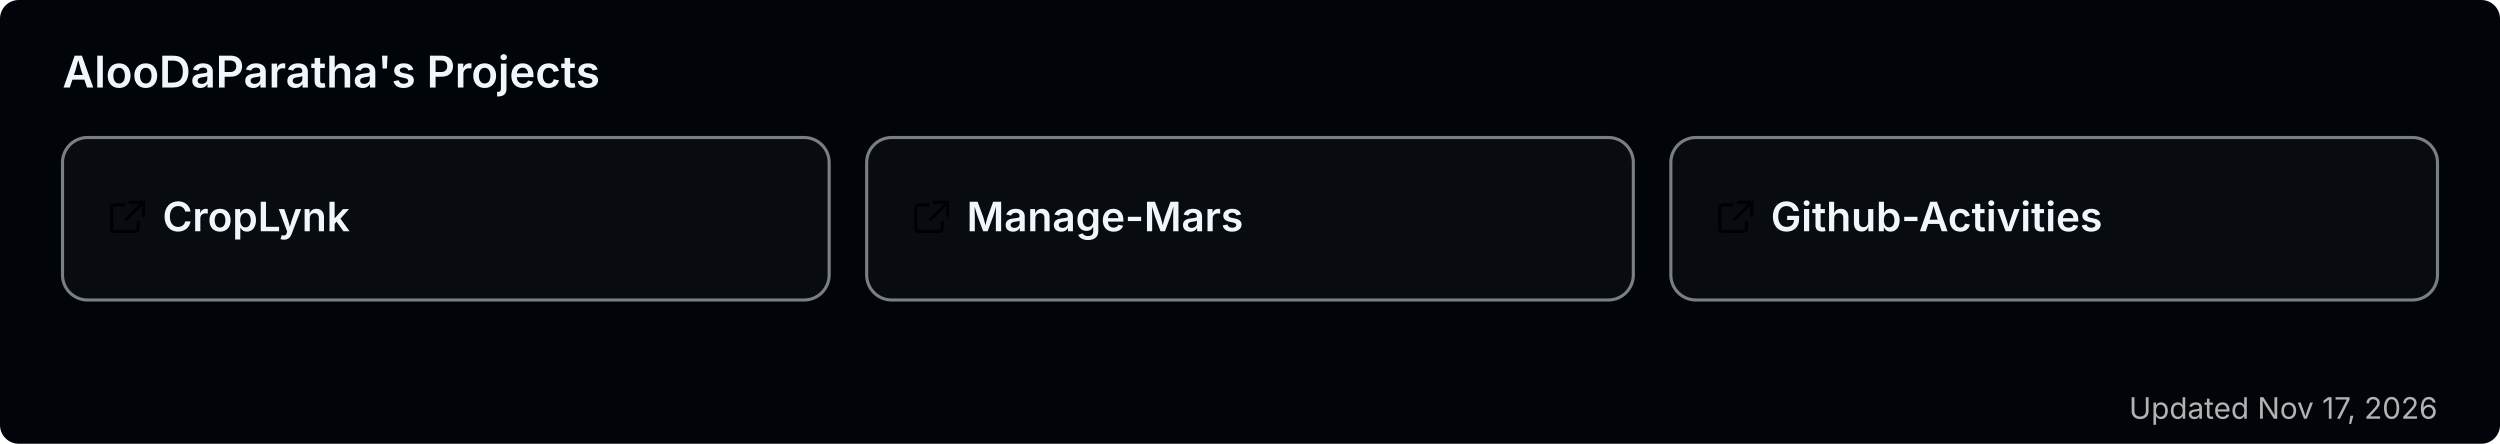
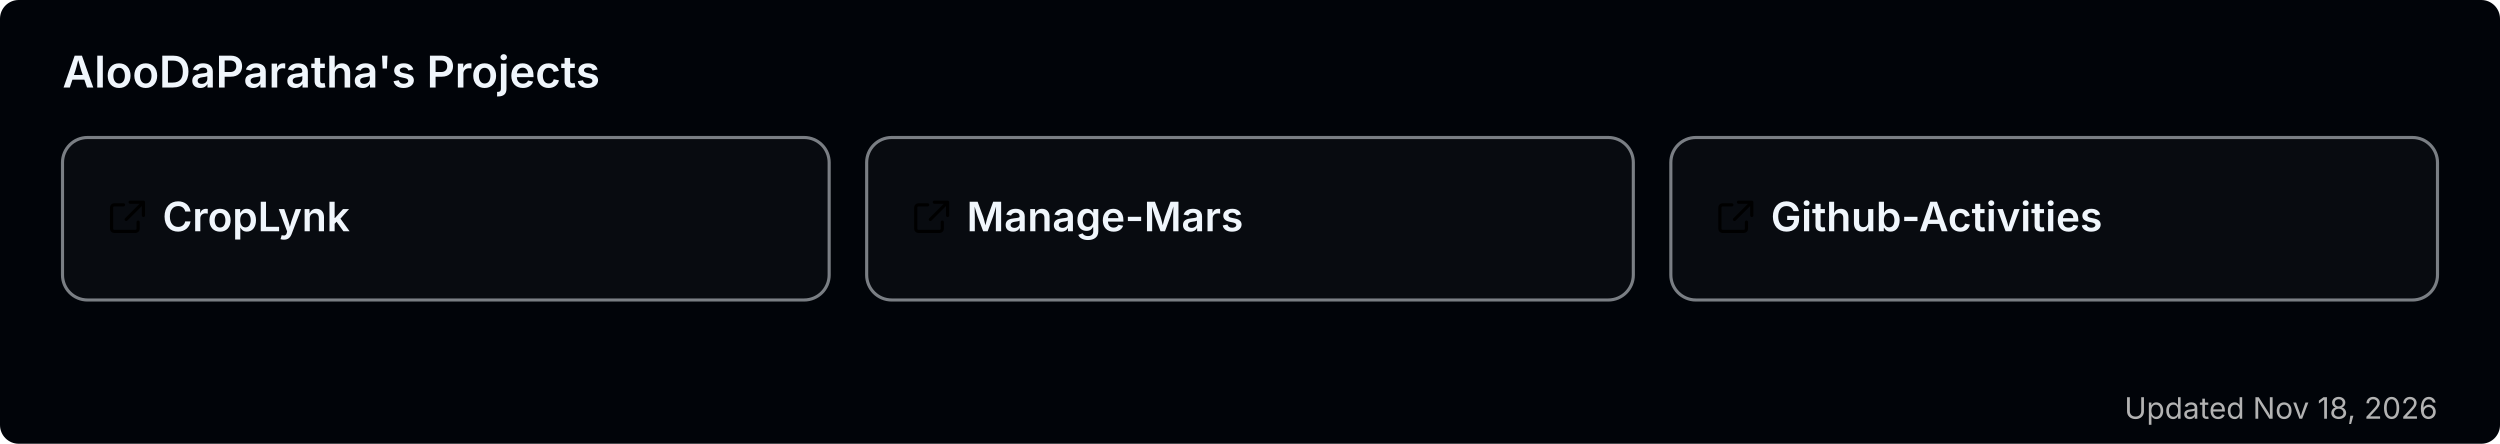
<svg xmlns="http://www.w3.org/2000/svg" width="800" height="142" viewBox="0 0 800 142" role="img" aria-label="AlooDaParatha's pinned GitHub projects">
  <rect width="800" height="142" rx="6" fill="#010409" />
  <text x="20" y="28" font-size="14" font-weight="600" fill="#f0f6fc" font-family="-apple-system,BlinkMacSystemFont,'Segoe UI',sans-serif">AlooDaParatha's Projects</text>
  <a href="https://github.com/AlooDaParatha/CropLynk" target="_blank">
    <g>
      <rect x="20" y="44" width="245.333" height="52" rx="8" fill="rgba(255,255,255,0.03)" stroke="rgba(240,246,252,0.5)" stroke-width="1" />
      <g fill="#f0f6fc" transform="translate(34,63) scale(0.85)">
        <path d="M6.5 3H3a1 1 0 0 0-1 1v8a1 1 0 0 0 1 1h8a1 1 0 0 0 1-1V9.5M9 2h5v5M13.5 2.5l-6 6" fill="none" stroke="currentColor" stroke-width="1.2" stroke-linecap="round" stroke-linejoin="round" />
      </g>
      <text x="52" y="74" font-size="13" font-weight="600" fill="#f0f6fc" font-family="-apple-system,BlinkMacSystemFont,'Segoe UI',sans-serif">CropLynk</text>
    </g>
  </a>
  <a href="https://github.com/AlooDaParatha/Manage-Mars" target="_blank">
    <g>
      <rect x="277.333" y="44" width="245.333" height="52" rx="8" fill="rgba(255,255,255,0.03)" stroke="rgba(240,246,252,0.5)" stroke-width="1" />
      <g fill="#f0f6fc" transform="translate(291.3333,63) scale(0.85)">
        <path d="M6.5 3H3a1 1 0 0 0-1 1v8a1 1 0 0 0 1 1h8a1 1 0 0 0 1-1V9.5M9 2h5v5M13.5 2.5l-6 6" fill="none" stroke="currentColor" stroke-width="1.2" stroke-linecap="round" stroke-linejoin="round" />
      </g>
      <text x="309.333" y="74" font-size="13" font-weight="600" fill="#f0f6fc" font-family="-apple-system,BlinkMacSystemFont,'Segoe UI',sans-serif">Manage-Mars</text>
    </g>
  </a>
  <a href="https://github.com/AlooDaParatha/Github-Activities" target="_blank">
    <g>
      <rect x="534.667" y="44" width="245.333" height="52" rx="8" fill="rgba(255,255,255,0.03)" stroke="rgba(240,246,252,0.5)" stroke-width="1" />
      <g fill="#f0f6fc" transform="translate(548.6667,63) scale(0.85)">
        <path d="M6.5 3H3a1 1 0 0 0-1 1v8a1 1 0 0 0 1 1h8a1 1 0 0 0 1-1V9.5M9 2h5v5M13.5 2.5l-6 6" fill="none" stroke="currentColor" stroke-width="1.2" stroke-linecap="round" stroke-linejoin="round" />
      </g>
      <text x="566.667" y="74" font-size="13" font-weight="600" fill="#f0f6fc" font-family="-apple-system,BlinkMacSystemFont,'Segoe UI',sans-serif">Github-Activities</text>
    </g>
  </a>
-   <text x="780" y="134" font-size="9.5" fill="#b3b3b3" text-anchor="end" font-family="-apple-system,BlinkMacSystemFont,'Segoe UI',sans-serif">Updated Nov 17, 2026</text>
+   <text x="780" y="134" font-size="9.5" fill="#b3b3b3" text-anchor="end" font-family="-apple-system,BlinkMacSystemFont,'Segoe UI',sans-serif">Updated Nov 18, 2026</text>
</svg>
